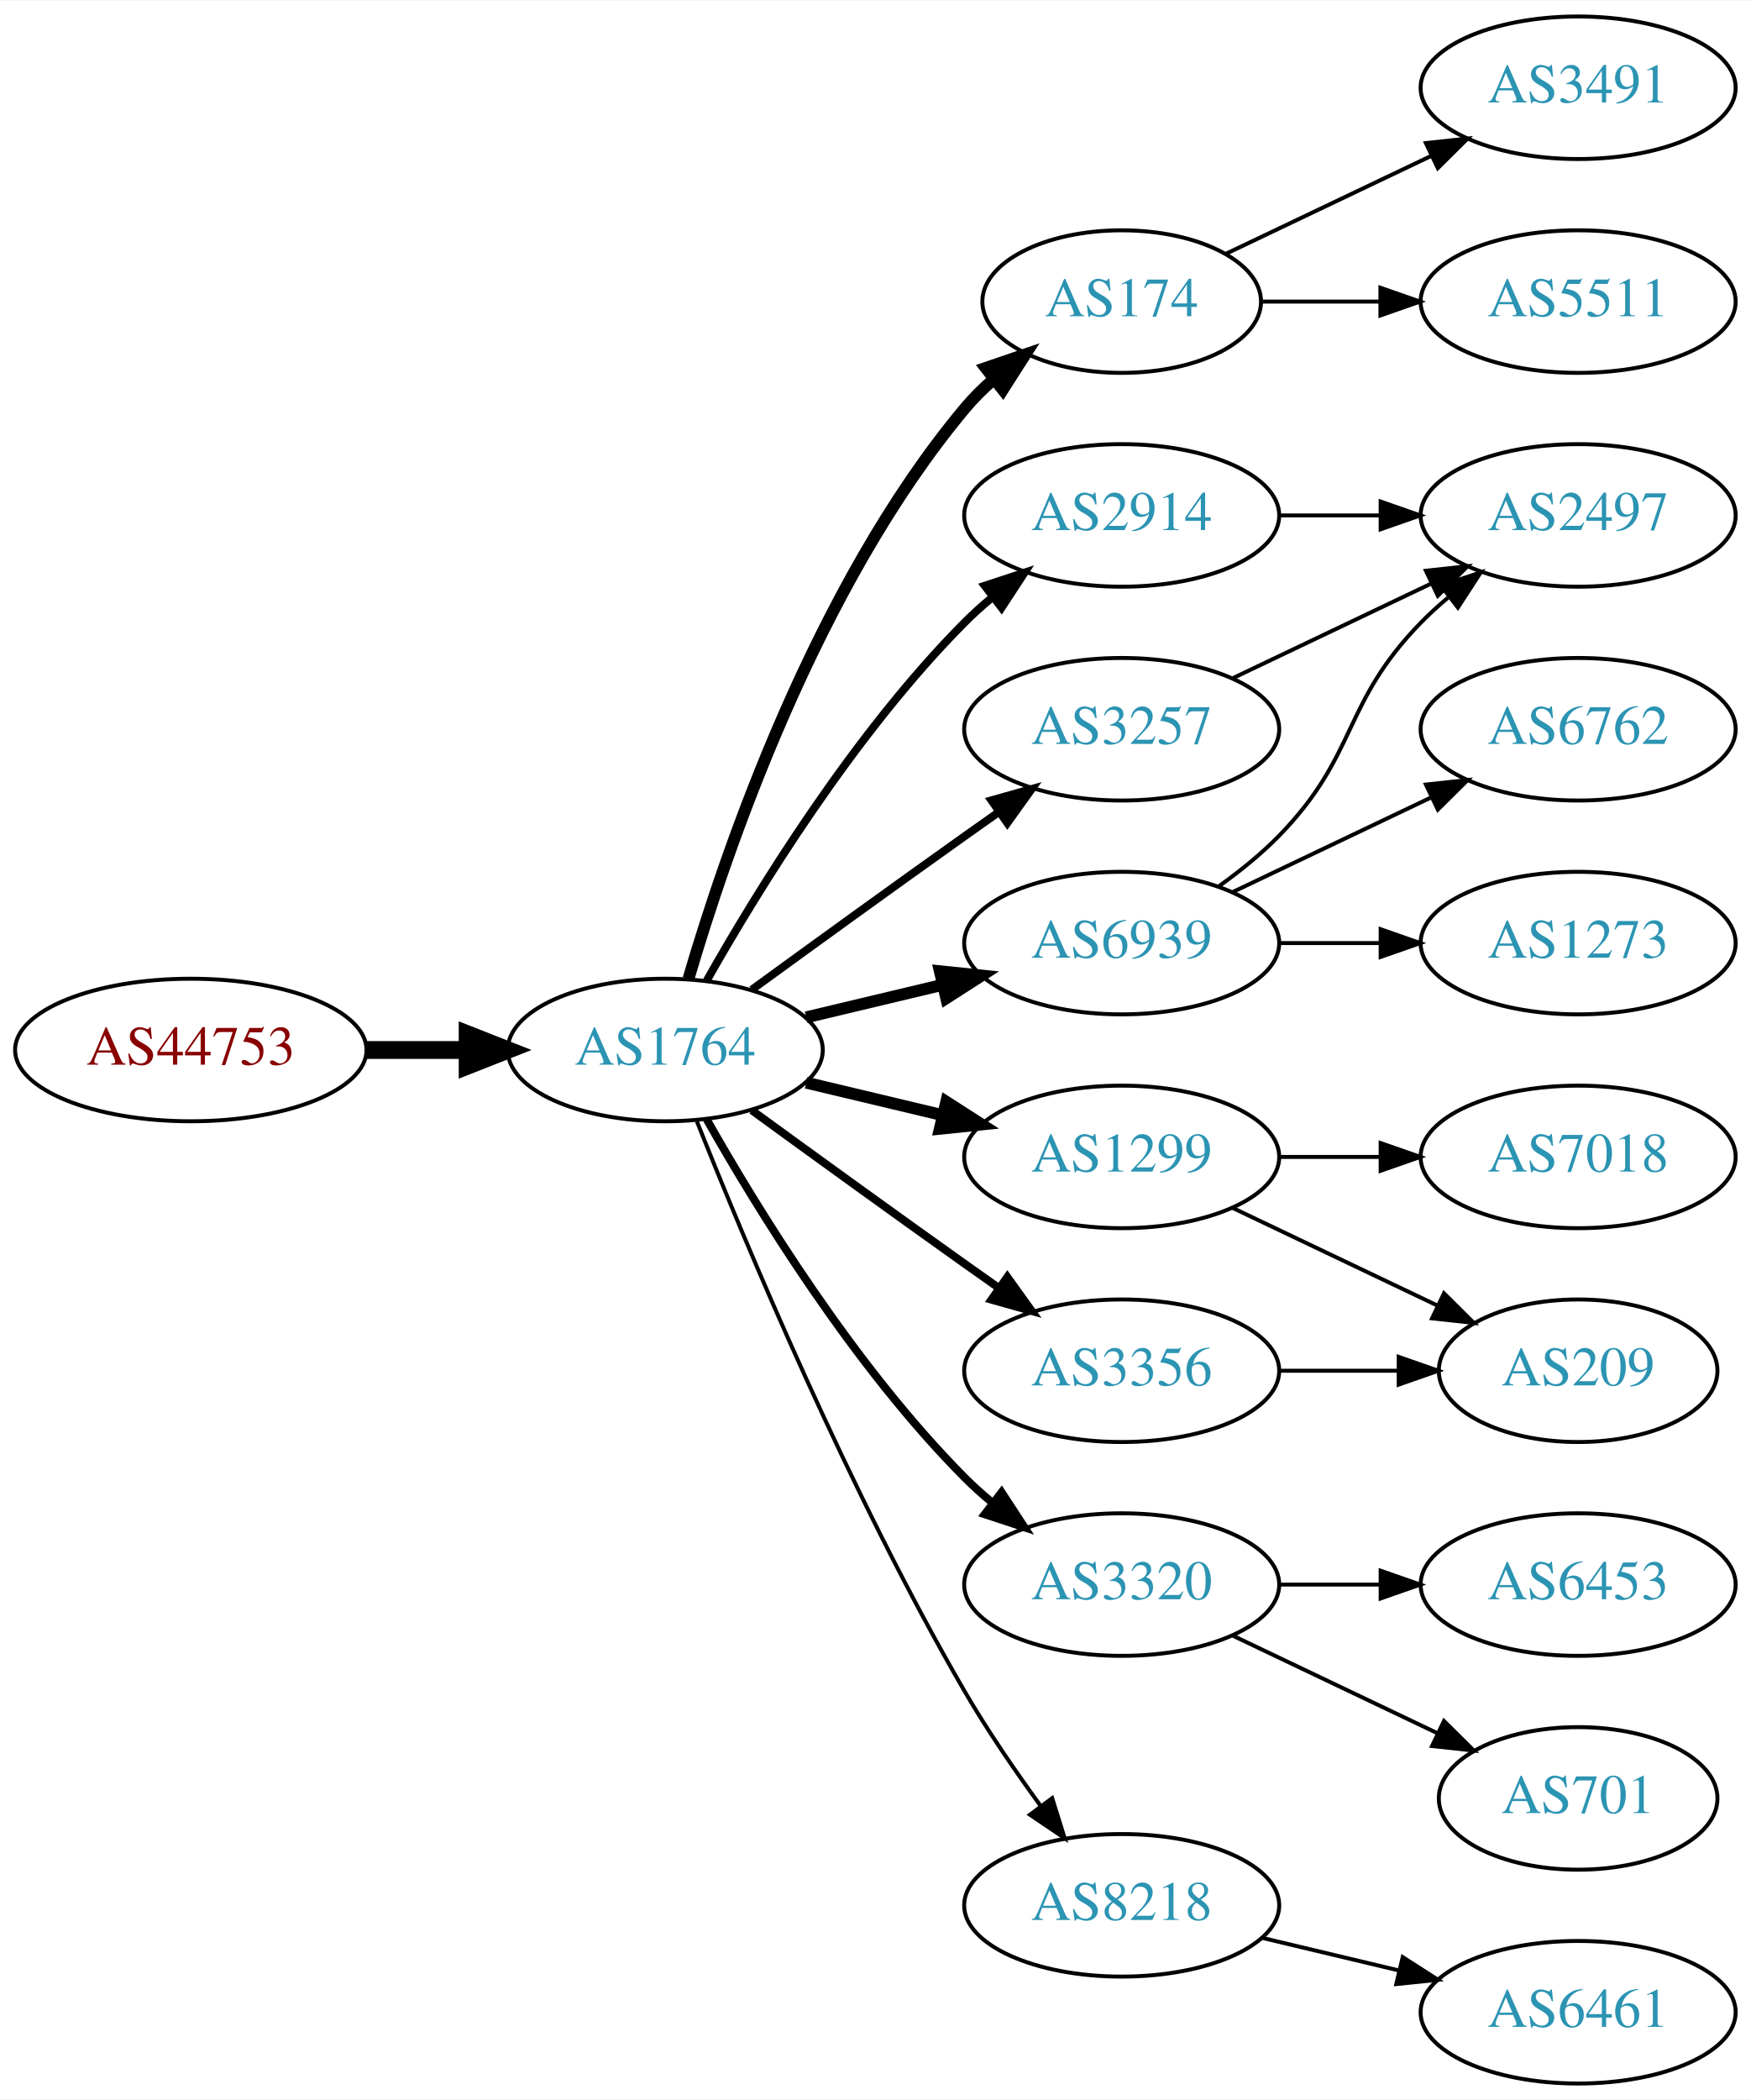
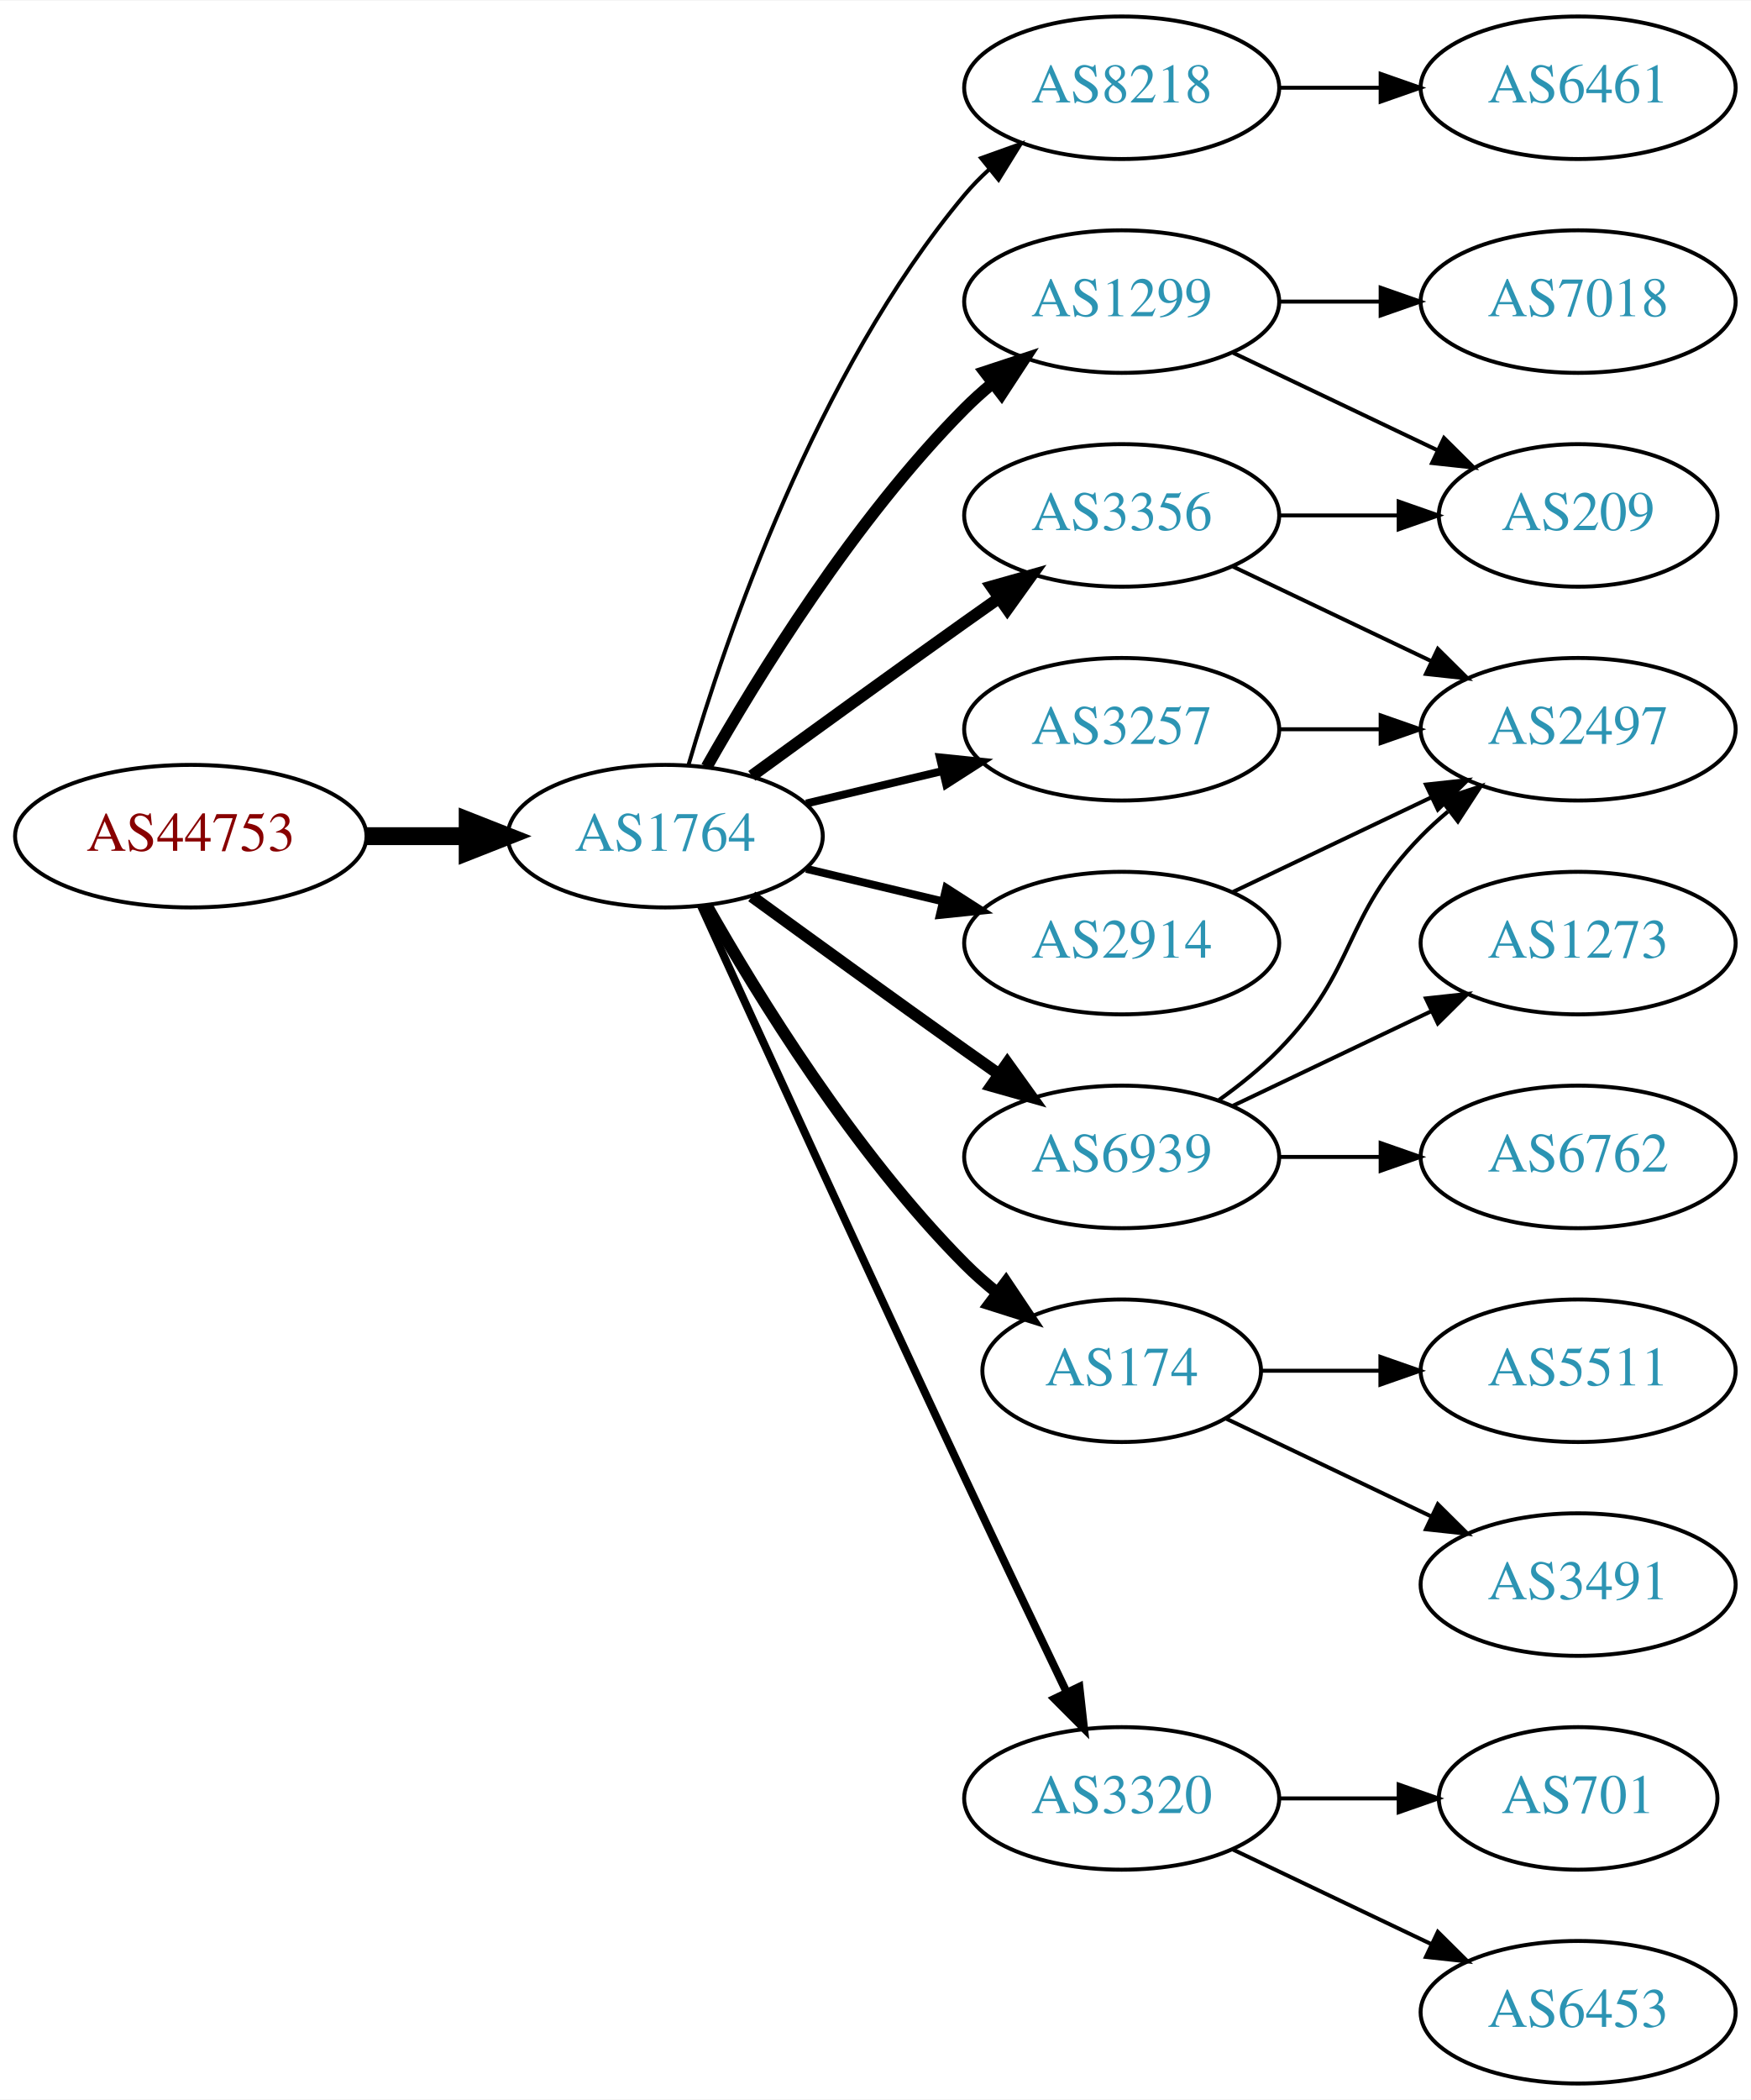
<svg xmlns="http://www.w3.org/2000/svg" xmlns:xlink="http://www.w3.org/1999/xlink" width="442pt" height="530pt" viewBox="0.00 0.00 442.27 530.00">
  <g id="graph0" class="graph" transform="scale(1 1) rotate(0) translate(4 526)">
    <polygon fill="white" stroke="none" points="-4,4 -4,-526 438.271,-526 438.271,4 -4,4" />
    <g id="node1" class="node">
      <g id="a_node1">
        <a xlink:href="/asn/44753" xlink:title="AS44753 ~ Bacher Systems EDV GmbH [AT]">
-           <ellipse fill="#ffffff" stroke="black" cx="44.196" cy="-261" rx="44.393" ry="18" />
-           <text text-anchor="middle" x="44.196" y="-257.3" font-family="Times,serif" font-size="14.00" fill="#880000">AS44753</text>
+           <ellipse fill="#ffffff" stroke="black" cx="44.196" cy="-315" rx="44.393" ry="18" />
+           <text text-anchor="middle" x="44.196" y="-311.3" font-family="Times,serif" font-size="14.00" fill="#880000">AS44753</text>
        </a>
      </g>
    </g>
    <g id="node2" class="node">
      <g id="a_node2">
        <a xlink:href="/asn/1764" xlink:title="AS1764 ~ NEXTLAYER-AS [AT]">
-           <ellipse fill="#ffffff" stroke="black" cx="164.039" cy="-261" rx="39.794" ry="18" />
-           <text text-anchor="middle" x="164.039" y="-257.3" font-family="Times,serif" font-size="14.00" fill="#2c94b3">AS1764</text>
+           <ellipse fill="#ffffff" stroke="black" cx="164.039" cy="-315" rx="39.794" ry="18" />
+           <text text-anchor="middle" x="164.039" y="-311.3" font-family="Times,serif" font-size="14.00" fill="#2c94b3">AS1764</text>
        </a>
      </g>
    </g>
    <g id="edge1" class="edge">
-       <path fill="none" stroke="black" stroke-width="4.5" d="M88.407,-261C96.72,-261 105.482,-261 113.965,-261" />
-       <polygon fill="black" stroke="black" stroke-width="4.5" points="114.123,-264.938 124.123,-261 114.123,-257.063 114.123,-264.938" />
+       <path fill="none" stroke="black" stroke-width="4.5" d="M88.407,-315C96.72,-315 105.482,-315 113.965,-315" />
+       <polygon fill="black" stroke="black" stroke-width="4.5" points="114.123,-318.938 124.123,-315 114.123,-311.063 114.123,-318.938" />
    </g>
    <g id="node3" class="node">
      <g id="a_node3">
-         <a xlink:href="/asn/174" xlink:title="AS174 ~ Cogent Communications [US]">
-           <ellipse fill="#ffffff" stroke="black" cx="279.332" cy="-450" rx="35.194" ry="18" />
-           <text text-anchor="middle" x="279.332" y="-446.3" font-family="Times,serif" font-size="14.00" fill="#2c94b3">AS174</text>
+         <a xlink:href="/asn/8218" xlink:title="AS8218 ~ legacy Neotelecoms [FR]">
+           <ellipse fill="#ffffff" stroke="black" cx="279.332" cy="-504" rx="39.794" ry="18" />
+           <text text-anchor="middle" x="279.332" y="-500.3" font-family="Times,serif" font-size="14.00" fill="#2c94b3">AS8218</text>
        </a>
      </g>
    </g>
    <g id="edge2" class="edge">
-       <path fill="none" stroke="black" stroke-width="3" d="M169.913,-279.002C179.227,-310.844 202.043,-377.981 239.685,-423 241.838,-425.574 244.292,-428.017 246.896,-430.303" />
-       <polygon fill="black" stroke="black" stroke-width="3" points="244.98,-433.249 255.007,-436.672 249.303,-427.743 244.98,-433.249" />
+       <path fill="none" stroke="black" d="M169.913,-333.002C179.227,-364.844 202.043,-431.981 239.685,-477 241.555,-479.237 243.654,-481.374 245.88,-483.396" />
+       <polygon fill="black" stroke="black" points="243.823,-486.234 253.799,-489.804 248.227,-480.793 243.823,-486.234" />
    </g>
    <g id="node4" class="node">
      <g id="a_node4">
-         <a xlink:href="/asn/2914" xlink:title="AS2914 ~ NTT America, Inc. [US]">
-           <ellipse fill="#ffffff" stroke="black" cx="279.332" cy="-396" rx="39.794" ry="18" />
-           <text text-anchor="middle" x="279.332" y="-392.3" font-family="Times,serif" font-size="14.00" fill="#2c94b3">AS2914</text>
+         <a xlink:href="/asn/1299" xlink:title="AS1299 ~ Telia Carrier [EU]">
+           <ellipse fill="#ffffff" stroke="black" cx="279.332" cy="-450" rx="39.794" ry="18" />
+           <text text-anchor="middle" x="279.332" y="-446.3" font-family="Times,serif" font-size="14.00" fill="#2c94b3">AS1299</text>
        </a>
      </g>
    </g>
    <g id="edge3" class="edge">
-       <path fill="none" stroke="black" stroke-width="2" d="M174.498,-278.49C187.28,-301.096 211.712,-340.886 239.685,-369 241.796,-371.121 244.092,-373.188 246.477,-375.171" />
-       <polygon fill="black" stroke="black" stroke-width="2" points="244.73,-378.242 254.793,-381.556 248.993,-372.69 244.73,-378.242" />
+       <path fill="none" stroke="black" stroke-width="3" d="M174.498,-332.49C187.28,-355.096 211.712,-394.886 239.685,-423 241.796,-425.121 244.092,-427.188 246.477,-429.171" />
+       <polygon fill="black" stroke="black" stroke-width="3" points="244.73,-432.242 254.793,-435.556 248.993,-426.69 244.73,-432.242" />
    </g>
    <g id="node5" class="node">
      <g id="a_node5">
-         <a xlink:href="/asn/6939" xlink:title="AS6939 ~ Hurricane Electric LLC [US]">
-           <ellipse fill="#ffffff" stroke="black" cx="279.332" cy="-288" rx="39.794" ry="18" />
-           <text text-anchor="middle" x="279.332" y="-284.3" font-family="Times,serif" font-size="14.00" fill="#2c94b3">AS6939</text>
+         <a xlink:href="/asn/174" xlink:title="AS174 ~ Cogent Communications [US]">
+           <ellipse fill="#ffffff" stroke="black" cx="279.332" cy="-180" rx="35.194" ry="18" />
+           <text text-anchor="middle" x="279.332" y="-176.3" font-family="Times,serif" font-size="14.00" fill="#2c94b3">AS174</text>
        </a>
      </g>
    </g>
    <g id="edge4" class="edge">
-       <path fill="none" stroke="black" stroke-width="3" d="M199.646,-269.248C210.517,-271.838 222.671,-274.735 234.114,-277.462" />
-       <polygon fill="black" stroke="black" stroke-width="3" points="233.397,-280.889 243.936,-279.803 235.02,-274.08 233.397,-280.889" />
+       <path fill="none" stroke="black" stroke-width="3" d="M174.498,-297.51C187.28,-274.904 211.712,-235.114 239.685,-207 242.185,-204.487 244.946,-202.051 247.807,-199.739" />
+       <polygon fill="black" stroke="black" stroke-width="3" points="250.108,-202.389 256.004,-193.587 245.905,-196.79 250.108,-202.389" />
    </g>
    <g id="node6" class="node">
      <g id="a_node6">
-         <a xlink:href="/asn/1299" xlink:title="AS1299 ~ Telia Carrier [EU]">
-           <ellipse fill="#ffffff" stroke="black" cx="279.332" cy="-234" rx="39.794" ry="18" />
-           <text text-anchor="middle" x="279.332" y="-230.3" font-family="Times,serif" font-size="14.00" fill="#2c94b3">AS1299</text>
+         <a xlink:href="/asn/3356" xlink:title="AS3356 ~ Level 3 Parent, LLC [US]">
+           <ellipse fill="#ffffff" stroke="black" cx="279.332" cy="-396" rx="39.794" ry="18" />
+           <text text-anchor="middle" x="279.332" y="-392.3" font-family="Times,serif" font-size="14.00" fill="#2c94b3">AS3356</text>
        </a>
      </g>
    </g>
    <g id="edge5" class="edge">
-       <path fill="none" stroke="black" stroke-width="3" d="M199.646,-252.752C210.517,-250.162 222.671,-247.265 234.114,-244.538" />
-       <polygon fill="black" stroke="black" stroke-width="3" points="235.02,-247.92 243.936,-242.197 233.397,-241.111 235.02,-247.92" />
+       <path fill="none" stroke="black" stroke-width="3" d="M185.887,-330.222C200.821,-341.091 221.435,-356.025 239.685,-369 242.506,-371.005 245.449,-373.085 248.397,-375.159" />
+       <polygon fill="black" stroke="black" stroke-width="3" points="246.424,-378.05 256.621,-380.926 250.443,-372.319 246.424,-378.05" />
    </g>
    <g id="node7" class="node">
      <g id="a_node7">
-         <a xlink:href="/asn/3356" xlink:title="AS3356 ~ Level 3 Parent, LLC [US]">
-           <ellipse fill="#ffffff" stroke="black" cx="279.332" cy="-180" rx="39.794" ry="18" />
-           <text text-anchor="middle" x="279.332" y="-176.3" font-family="Times,serif" font-size="14.00" fill="#2c94b3">AS3356</text>
+         <a xlink:href="/asn/3257" xlink:title="AS3257 ~ GTT [DE]">
+           <ellipse fill="#ffffff" stroke="black" cx="279.332" cy="-342" rx="39.794" ry="18" />
+           <text text-anchor="middle" x="279.332" y="-338.3" font-family="Times,serif" font-size="14.00" fill="#2c94b3">AS3257</text>
        </a>
      </g>
    </g>
    <g id="edge6" class="edge">
-       <path fill="none" stroke="black" stroke-width="2" d="M185.887,-245.778C200.821,-234.909 221.435,-219.975 239.685,-207 242.506,-204.995 245.449,-202.915 248.397,-200.841" />
-       <polygon fill="black" stroke="black" stroke-width="2" points="250.443,-203.681 256.621,-195.074 246.424,-197.95 250.443,-203.681" />
+       <path fill="none" stroke="black" stroke-width="2" d="M199.646,-323.248C210.517,-325.838 222.671,-328.735 234.114,-331.462" />
+       <polygon fill="black" stroke="black" stroke-width="2" points="233.397,-334.889 243.936,-333.803 235.02,-328.08 233.397,-334.889" />
    </g>
    <g id="node8" class="node">
      <g id="a_node8">
        <a xlink:href="/asn/3320" xlink:title="AS3320 ~ DTAG [DE]">
-           <ellipse fill="#ffffff" stroke="black" cx="279.332" cy="-126" rx="39.794" ry="18" />
-           <text text-anchor="middle" x="279.332" y="-122.3" font-family="Times,serif" font-size="14.00" fill="#2c94b3">AS3320</text>
+           <ellipse fill="#ffffff" stroke="black" cx="279.332" cy="-72" rx="39.794" ry="18" />
+           <text text-anchor="middle" x="279.332" y="-68.3" font-family="Times,serif" font-size="14.00" fill="#2c94b3">AS3320</text>
        </a>
      </g>
    </g>
    <g id="edge7" class="edge">
-       <path fill="none" stroke="black" stroke-width="2" d="M174.498,-243.51C187.28,-220.904 211.712,-181.114 239.685,-153 241.796,-150.879 244.092,-148.812 246.477,-146.829" />
-       <polygon fill="black" stroke="black" stroke-width="2" points="248.993,-149.31 254.793,-140.444 244.73,-143.758 248.993,-149.31" />
+       <path fill="none" stroke="black" stroke-width="2" d="M173.026,-297.464C186.602,-267.704 215.099,-205.43 239.685,-153 248.176,-134.892 257.868,-114.579 265.422,-98.825" />
+       <polygon fill="black" stroke="black" stroke-width="2" points="268.647,-100.195 269.82,-89.665 262.337,-97.165 268.647,-100.195" />
    </g>
    <g id="node9" class="node">
      <g id="a_node9">
-         <a xlink:href="/asn/3257" xlink:title="AS3257 ~ GTT [DE]">
-           <ellipse fill="#ffffff" stroke="black" cx="279.332" cy="-342" rx="39.794" ry="18" />
-           <text text-anchor="middle" x="279.332" y="-338.3" font-family="Times,serif" font-size="14.00" fill="#2c94b3">AS3257</text>
+         <a xlink:href="/asn/6939" xlink:title="AS6939 ~ Hurricane Electric LLC [US]">
+           <ellipse fill="#ffffff" stroke="black" cx="279.332" cy="-234" rx="39.794" ry="18" />
+           <text text-anchor="middle" x="279.332" y="-230.3" font-family="Times,serif" font-size="14.00" fill="#2c94b3">AS6939</text>
        </a>
      </g>
    </g>
    <g id="edge8" class="edge">
-       <path fill="none" stroke="black" stroke-width="2" d="M185.887,-276.222C200.821,-287.091 221.435,-302.025 239.685,-315 242.506,-317.005 245.449,-319.085 248.397,-321.159" />
-       <polygon fill="black" stroke="black" stroke-width="2" points="246.424,-324.05 256.621,-326.926 250.443,-318.319 246.424,-324.05" />
+       <path fill="none" stroke="black" stroke-width="3" d="M185.887,-299.778C200.821,-288.909 221.435,-273.975 239.685,-261 242.506,-258.995 245.449,-256.915 248.397,-254.841" />
+       <polygon fill="black" stroke="black" stroke-width="3" points="250.443,-257.681 256.621,-249.074 246.424,-251.95 250.443,-257.681" />
    </g>
    <g id="node10" class="node">
      <g id="a_node10">
-         <a xlink:href="/asn/8218" xlink:title="AS8218 ~ legacy Neotelecoms [FR]">
-           <ellipse fill="#ffffff" stroke="black" cx="279.332" cy="-45" rx="39.794" ry="18" />
-           <text text-anchor="middle" x="279.332" y="-41.3" font-family="Times,serif" font-size="14.00" fill="#2c94b3">AS8218</text>
+         <a xlink:href="/asn/2914" xlink:title="AS2914 ~ NTT America, Inc. [US]">
+           <ellipse fill="#ffffff" stroke="black" cx="279.332" cy="-288" rx="39.794" ry="18" />
+           <text text-anchor="middle" x="279.332" y="-284.3" font-family="Times,serif" font-size="14.00" fill="#2c94b3">AS2914</text>
        </a>
      </g>
    </g>
    <g id="edge9" class="edge">
-       <path fill="none" stroke="black" d="M172.042,-242.949C184.169,-212.43 210.587,-149.067 239.685,-99 245.392,-89.181 252.43,-78.922 258.929,-70.016" />
-       <polygon fill="black" stroke="black" points="261.77,-72.061 264.934,-61.95 256.155,-67.881 261.77,-72.061" />
+       <path fill="none" stroke="black" stroke-width="2" d="M199.646,-306.752C210.517,-304.162 222.671,-301.265 234.114,-298.538" />
+       <polygon fill="black" stroke="black" stroke-width="2" points="235.02,-301.92 243.936,-296.197 233.397,-295.111 235.02,-301.92" />
+     </g>
+     <g id="node11" class="node">
+       <g id="a_node11">
+         <a xlink:href="/asn/6461" xlink:title="AS6461 ~ Zayo Bandwidth [US]">
+           <ellipse fill="#ffffff" stroke="black" cx="394.625" cy="-504" rx="39.794" ry="18" />
+           <text text-anchor="middle" x="394.625" y="-500.3" font-family="Times,serif" font-size="14.00" fill="#2c94b3">AS6461</text>
+         </a>
+       </g>
+     </g>
+     <g id="edge10" class="edge">
+       <path fill="none" stroke="black" d="M319.004,-504C327.207,-504 335.971,-504 344.503,-504" />
+       <polygon fill="black" stroke="black" points="344.742,-507.5 354.742,-504 344.742,-500.5 344.742,-507.5" />
+     </g>
+     <g id="node12" class="node">
+       <g id="a_node12">
+         <a xlink:href="/asn/209" xlink:title="AS209 ~ CenturyLink Communications, LLC [US]">
+           <ellipse fill="#ffffff" stroke="black" cx="394.625" cy="-396" rx="35.194" ry="18" />
+           <text text-anchor="middle" x="394.625" y="-392.3" font-family="Times,serif" font-size="14.00" fill="#2c94b3">AS209</text>
+         </a>
+       </g>
+     </g>
+     <g id="edge11" class="edge">
+       <path fill="none" stroke="black" d="M307.468,-437.066C322.9,-429.71 342.385,-420.423 358.92,-412.541" />
+       <polygon fill="black" stroke="black" points="360.741,-415.551 368.262,-408.089 357.729,-409.232 360.741,-415.551" />
+     </g>
+     <g id="node13" class="node">
+       <g id="a_node13">
+         <a xlink:href="/asn/7018" xlink:title="AS7018 ~ AT&amp;T Services, Inc. [US]">
+           <ellipse fill="#ffffff" stroke="black" cx="394.625" cy="-450" rx="39.794" ry="18" />
+           <text text-anchor="middle" x="394.625" y="-446.3" font-family="Times,serif" font-size="14.00" fill="#2c94b3">AS7018</text>
+         </a>
+       </g>
+     </g>
+     <g id="edge12" class="edge">
+       <path fill="none" stroke="black" d="M319.004,-450C327.207,-450 335.971,-450 344.503,-450" />
+       <polygon fill="black" stroke="black" points="344.742,-453.5 354.742,-450 344.742,-446.5 344.742,-453.5" />
+     </g>
+     <g id="node14" class="node">
+       <g id="a_node14">
+         <a xlink:href="/asn/5511" xlink:title="AS5511 ~ Orange S.A. [FR]">
+           <ellipse fill="#ffffff" stroke="black" cx="394.625" cy="-180" rx="39.794" ry="18" />
+           <text text-anchor="middle" x="394.625" y="-176.3" font-family="Times,serif" font-size="14.00" fill="#2c94b3">AS5511</text>
+         </a>
+       </g>
+     </g>
+     <g id="edge13" class="edge">
+       <path fill="none" stroke="black" d="M314.631,-180C324.008,-180 334.358,-180 344.393,-180" />
+       <polygon fill="black" stroke="black" points="344.681,-183.5 354.681,-180 344.681,-176.5 344.681,-183.5" />
+     </g>
+     <g id="node15" class="node">
+       <g id="a_node15">
+         <a xlink:href="/asn/3491" xlink:title="AS3491 ~ PCCW Global, Inc. [US]">
+           <ellipse fill="#ffffff" stroke="black" cx="394.625" cy="-126" rx="39.794" ry="18" />
+           <text text-anchor="middle" x="394.625" y="-122.3" font-family="Times,serif" font-size="14.00" fill="#2c94b3">AS3491</text>
+         </a>
+       </g>
+     </g>
+     <g id="edge14" class="edge">
+       <path fill="none" stroke="black" d="M305.757,-167.881C321.059,-160.587 340.783,-151.186 357.665,-143.14" />
+       <polygon fill="black" stroke="black" points="359.184,-146.293 366.705,-138.831 356.172,-139.974 359.184,-146.293" />
+     </g>
+     <g id="edge15" class="edge">
+       <path fill="none" stroke="black" d="M319.004,-396C328.709,-396 339.2,-396 349.163,-396" />
+       <polygon fill="black" stroke="black" points="349.299,-399.5 359.299,-396 349.299,-392.5 349.299,-399.5" />
+     </g>
+     <g id="node16" class="node">
+       <g id="a_node16">
+         <a xlink:href="/asn/2497" xlink:title="AS2497 ~ Internet Initiative Japan Inc. [JP]">
+           <ellipse fill="#ffffff" stroke="black" cx="394.625" cy="-342" rx="39.794" ry="18" />
+           <text text-anchor="middle" x="394.625" y="-338.3" font-family="Times,serif" font-size="14.00" fill="#2c94b3">AS2497</text>
+         </a>
+       </g>
+     </g>
+     <g id="edge16" class="edge">
+       <path fill="none" stroke="black" d="M307.468,-383.066C322.462,-375.919 341.283,-366.948 357.506,-359.215" />
+       <polygon fill="black" stroke="black" points="359.188,-362.291 366.71,-354.829 356.177,-355.972 359.188,-362.291" />
+     </g>
+     <g id="edge17" class="edge">
+       <path fill="none" stroke="black" d="M319.004,-342C327.207,-342 335.971,-342 344.503,-342" />
+       <polygon fill="black" stroke="black" points="344.742,-345.5 354.742,-342 344.742,-338.5 344.742,-345.5" />
+     </g>
+     <g id="node17" class="node">
+       <g id="a_node17">
+         <a xlink:href="/asn/701" xlink:title="AS701 ~ UUNET [US]">
+           <ellipse fill="#ffffff" stroke="black" cx="394.625" cy="-72" rx="35.194" ry="18" />
+           <text text-anchor="middle" x="394.625" y="-68.3" font-family="Times,serif" font-size="14.00" fill="#2c94b3">AS701</text>
+         </a>
+       </g>
+     </g>
+     <g id="edge18" class="edge">
+       <path fill="none" stroke="black" d="M319.004,-72C328.709,-72 339.2,-72 349.163,-72" />
+       <polygon fill="black" stroke="black" points="349.299,-75.5 359.299,-72 349.299,-68.5 349.299,-75.5" />
    </g>
    <g id="node18" class="node">
      <g id="a_node18">
-         <a xlink:href="/asn/3491" xlink:title="AS3491 ~ PCCW Global, Inc. [US]">
-           <ellipse fill="#ffffff" stroke="black" cx="394.625" cy="-504" rx="39.794" ry="18" />
-           <text text-anchor="middle" x="394.625" y="-500.3" font-family="Times,serif" font-size="14.00" fill="#2c94b3">AS3491</text>
-         </a>
-       </g>
-     </g>
-     <g id="edge18" class="edge">
-       <path fill="none" stroke="black" d="M305.757,-462.119C321.059,-469.413 340.783,-478.814 357.665,-486.86" />
-       <polygon fill="black" stroke="black" points="356.172,-490.026 366.705,-491.169 359.184,-483.707 356.172,-490.026" />
+         <a xlink:href="/asn/6453" xlink:title="AS6453 ~ TATA COMMUNICATIONS (AMERICA) INC [US]">
+           <ellipse fill="#ffffff" stroke="black" cx="394.625" cy="-18" rx="39.794" ry="18" />
+           <text text-anchor="middle" x="394.625" y="-14.3" font-family="Times,serif" font-size="14.00" fill="#2c94b3">AS6453</text>
+         </a>
+       </g>
+     </g>
+     <g id="edge19" class="edge">
+       <path fill="none" stroke="black" d="M307.468,-59.066C322.462,-51.919 341.283,-42.948 357.506,-35.215" />
+       <polygon fill="black" stroke="black" points="359.188,-38.291 366.71,-30.829 356.177,-31.972 359.188,-38.291" />
+     </g>
+     <g id="edge22" class="edge">
+       <path fill="none" stroke="black" d="M303.926,-248.389C309.182,-252.148 314.513,-256.437 318.978,-261 339.151,-281.617 334.806,-294.383 354.978,-315 357.071,-317.139 359.354,-319.218 361.731,-321.21" />
+       <polygon fill="black" stroke="black" points="359.974,-324.275 370.031,-327.611 364.249,-318.732 359.974,-324.275" />
    </g>
    <g id="node19" class="node">
      <g id="a_node19">
-         <a xlink:href="/asn/5511" xlink:title="AS5511 ~ Orange S.A. [FR]">
-           <ellipse fill="#ffffff" stroke="black" cx="394.625" cy="-450" rx="39.794" ry="18" />
-           <text text-anchor="middle" x="394.625" y="-446.3" font-family="Times,serif" font-size="14.00" fill="#2c94b3">AS5511</text>
-         </a>
-       </g>
-     </g>
-     <g id="edge19" class="edge">
-       <path fill="none" stroke="black" d="M314.631,-450C324.008,-450 334.358,-450 344.393,-450" />
-       <polygon fill="black" stroke="black" points="344.681,-453.5 354.681,-450 344.681,-446.5 344.681,-453.5" />
-     </g>
-     <g id="node12" class="node">
-       <g id="a_node12">
-         <a xlink:href="/asn/2497" xlink:title="AS2497 ~ Internet Initiative Japan Inc. [JP]">
-           <ellipse fill="#ffffff" stroke="black" cx="394.625" cy="-396" rx="39.794" ry="18" />
-           <text text-anchor="middle" x="394.625" y="-392.3" font-family="Times,serif" font-size="14.00" fill="#2c94b3">AS2497</text>
-         </a>
-       </g>
-     </g>
-     <g id="edge17" class="edge">
-       <path fill="none" stroke="black" d="M319.004,-396C327.207,-396 335.971,-396 344.503,-396" />
-       <polygon fill="black" stroke="black" points="344.742,-399.5 354.742,-396 344.742,-392.5 344.742,-399.5" />
-     </g>
-     <g id="node11" class="node">
-       <g id="a_node11">
-         <a xlink:href="/asn/6762" xlink:title="AS6762 ~ TELECOM ITALIA SPARKLE S.p.A. [IT]">
-           <ellipse fill="#ffffff" stroke="black" cx="394.625" cy="-342" rx="39.794" ry="18" />
-           <text text-anchor="middle" x="394.625" y="-338.3" font-family="Times,serif" font-size="14.00" fill="#2c94b3">AS6762</text>
-         </a>
-       </g>
-     </g>
-     <g id="edge10" class="edge">
-       <path fill="none" stroke="black" d="M307.468,-300.934C322.462,-308.081 341.283,-317.052 357.506,-324.785" />
-       <polygon fill="black" stroke="black" points="356.177,-328.028 366.71,-329.171 359.188,-321.709 356.177,-328.028" />
-     </g>
-     <g id="edge11" class="edge">
-       <path fill="none" stroke="black" d="M303.926,-302.389C309.182,-306.148 314.513,-310.437 318.978,-315 339.151,-335.617 334.806,-348.383 354.978,-369 357.071,-371.139 359.354,-373.218 361.731,-375.21" />
-       <polygon fill="black" stroke="black" points="359.974,-378.275 370.031,-381.611 364.249,-372.732 359.974,-378.275" />
-     </g>
-     <g id="node13" class="node">
-       <g id="a_node13">
        <a xlink:href="/asn/1273" xlink:title="AS1273 ~ Vodafone Group PLC [EU]">
          <ellipse fill="#ffffff" stroke="black" cx="394.625" cy="-288" rx="39.794" ry="18" />
          <text text-anchor="middle" x="394.625" y="-284.3" font-family="Times,serif" font-size="14.00" fill="#2c94b3">AS1273</text>
        </a>
      </g>
    </g>
-     <g id="edge12" class="edge">
-       <path fill="none" stroke="black" d="M319.004,-288C327.207,-288 335.971,-288 344.503,-288" />
-       <polygon fill="black" stroke="black" points="344.742,-291.5 354.742,-288 344.742,-284.5 344.742,-291.5" />
-     </g>
-     <g id="node16" class="node">
-       <g id="a_node16">
-         <a xlink:href="/asn/7018" xlink:title="AS7018 ~ AT&amp;T Services, Inc. [US]">
+     <g id="edge20" class="edge">
+       <path fill="none" stroke="black" d="M307.468,-246.934C322.462,-254.081 341.283,-263.052 357.506,-270.785" />
+       <polygon fill="black" stroke="black" points="356.177,-274.028 366.71,-275.171 359.188,-267.709 356.177,-274.028" />
+     </g>
+     <g id="node20" class="node">
+       <g id="a_node20">
+         <a xlink:href="/asn/6762" xlink:title="AS6762 ~ TELECOM ITALIA SPARKLE S.p.A. [IT]">
          <ellipse fill="#ffffff" stroke="black" cx="394.625" cy="-234" rx="39.794" ry="18" />
-           <text text-anchor="middle" x="394.625" y="-230.3" font-family="Times,serif" font-size="14.00" fill="#2c94b3">AS7018</text>
-         </a>
-       </g>
-     </g>
-     <g id="edge15" class="edge">
+           <text text-anchor="middle" x="394.625" y="-230.3" font-family="Times,serif" font-size="14.00" fill="#2c94b3">AS6762</text>
+         </a>
+       </g>
+     </g>
+     <g id="edge21" class="edge">
      <path fill="none" stroke="black" d="M319.004,-234C327.207,-234 335.971,-234 344.503,-234" />
      <polygon fill="black" stroke="black" points="344.742,-237.5 354.742,-234 344.742,-230.5 344.742,-237.5" />
    </g>
-     <g id="node17" class="node">
-       <g id="a_node17">
-         <a xlink:href="/asn/209" xlink:title="AS209 ~ CenturyLink Communications, LLC [US]">
-           <ellipse fill="#ffffff" stroke="black" cx="394.625" cy="-180" rx="35.194" ry="18" />
-           <text text-anchor="middle" x="394.625" y="-176.3" font-family="Times,serif" font-size="14.00" fill="#2c94b3">AS209</text>
-         </a>
-       </g>
-     </g>
-     <g id="edge16" class="edge">
-       <path fill="none" stroke="black" d="M307.468,-221.066C322.9,-213.71 342.385,-204.423 358.92,-196.541" />
-       <polygon fill="black" stroke="black" points="360.741,-199.551 368.262,-192.089 357.729,-193.232 360.741,-199.551" />
-     </g>
-     <g id="edge21" class="edge">
-       <path fill="none" stroke="black" d="M319.004,-180C328.709,-180 339.2,-180 349.163,-180" />
-       <polygon fill="black" stroke="black" points="349.299,-183.5 359.299,-180 349.299,-176.5 349.299,-183.5" />
-     </g>
-     <g id="node14" class="node">
-       <g id="a_node14">
-         <a xlink:href="/asn/6453" xlink:title="AS6453 ~ TATA COMMUNICATIONS (AMERICA) INC [US]">
-           <ellipse fill="#ffffff" stroke="black" cx="394.625" cy="-126" rx="39.794" ry="18" />
-           <text text-anchor="middle" x="394.625" y="-122.3" font-family="Times,serif" font-size="14.00" fill="#2c94b3">AS6453</text>
-         </a>
-       </g>
-     </g>
-     <g id="edge13" class="edge">
-       <path fill="none" stroke="black" d="M319.004,-126C327.207,-126 335.971,-126 344.503,-126" />
-       <polygon fill="black" stroke="black" points="344.742,-129.5 354.742,-126 344.742,-122.5 344.742,-129.5" />
-     </g>
-     <g id="node15" class="node">
-       <g id="a_node15">
-         <a xlink:href="/asn/701" xlink:title="AS701 ~ UUNET [US]">
-           <ellipse fill="#ffffff" stroke="black" cx="394.625" cy="-72" rx="35.194" ry="18" />
-           <text text-anchor="middle" x="394.625" y="-68.3" font-family="Times,serif" font-size="14.00" fill="#2c94b3">AS701</text>
-         </a>
-       </g>
-     </g>
-     <g id="edge14" class="edge">
-       <path fill="none" stroke="black" d="M307.468,-113.066C322.9,-105.71 342.385,-96.423 358.92,-88.541" />
-       <polygon fill="black" stroke="black" points="360.741,-91.551 368.262,-84.089 357.729,-85.232 360.741,-91.551" />
-     </g>
-     <g id="edge20" class="edge">
-       <path fill="none" stroke="black" d="M307.468,-354.934C322.462,-362.081 341.283,-371.052 357.506,-378.785" />
-       <polygon fill="black" stroke="black" points="356.177,-382.028 366.71,-383.171 359.188,-375.709 356.177,-382.028" />
-     </g>
-     <g id="node20" class="node">
-       <g id="a_node20">
-         <a xlink:href="/asn/6461" xlink:title="AS6461 ~ Zayo Bandwidth [US]">
-           <ellipse fill="#ffffff" stroke="black" cx="394.625" cy="-18" rx="39.794" ry="18" />
-           <text text-anchor="middle" x="394.625" y="-14.3" font-family="Times,serif" font-size="14.00" fill="#2c94b3">AS6461</text>
-         </a>
-       </g>
-     </g>
-     <g id="edge22" class="edge">
-       <path fill="none" stroke="black" d="M314.939,-36.752C325.81,-34.162 337.964,-31.265 349.407,-28.538" />
-       <polygon fill="black" stroke="black" points="350.313,-31.92 359.229,-26.197 348.69,-25.111 350.313,-31.92" />
+     <g id="edge23" class="edge">
+       <path fill="none" stroke="black" d="M307.468,-300.934C322.462,-308.081 341.283,-317.052 357.506,-324.785" />
+       <polygon fill="black" stroke="black" points="356.177,-328.028 366.71,-329.171 359.188,-321.709 356.177,-328.028" />
    </g>
  </g>
</svg>
